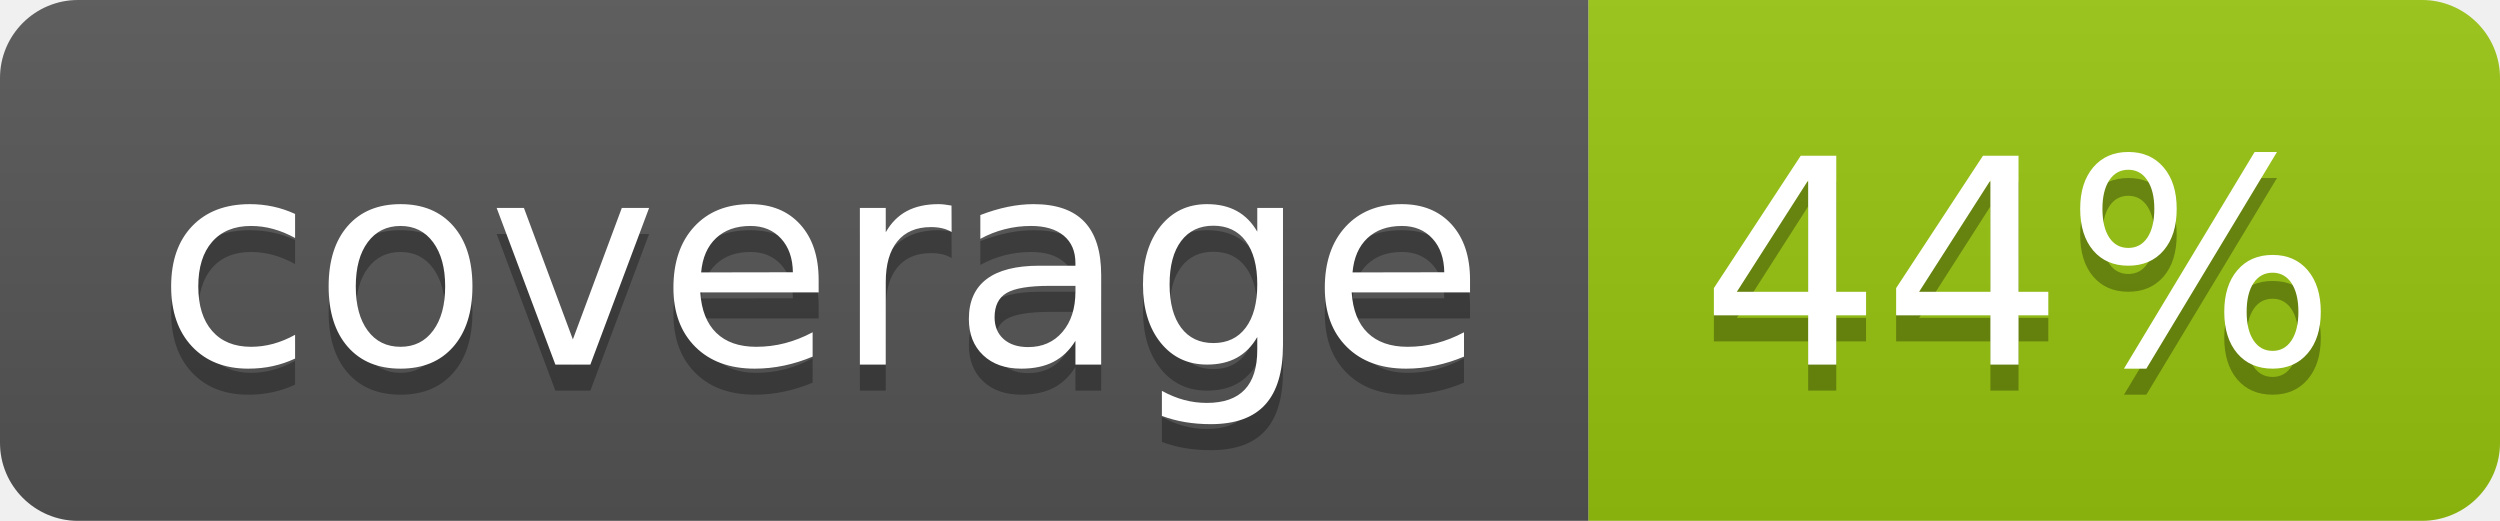
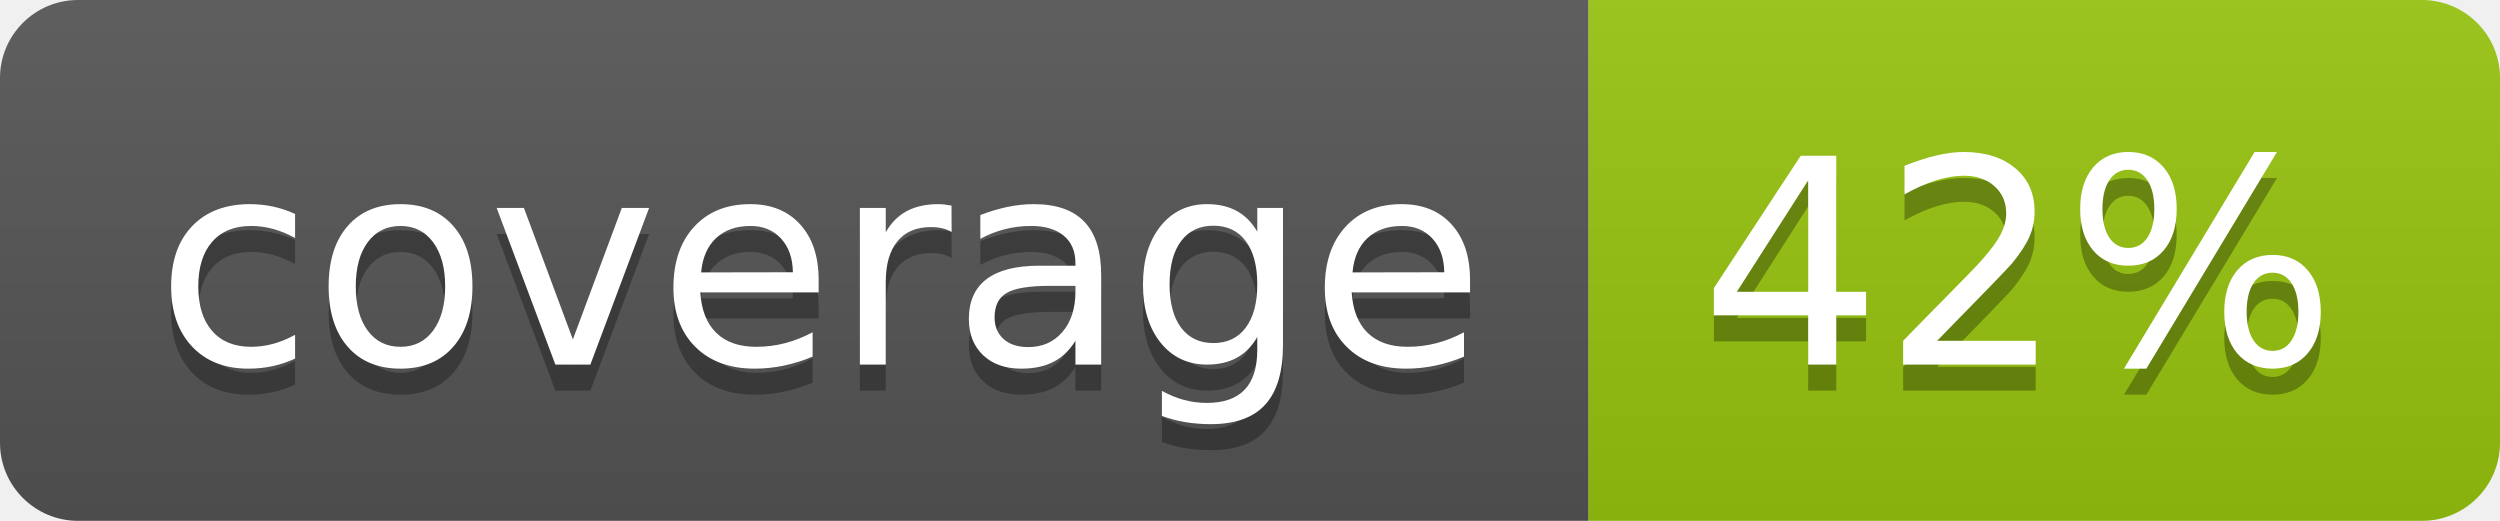
<svg xmlns="http://www.w3.org/2000/svg" width="96" height="20">
  <linearGradient id="b" x2="0" y2="100%">
    <stop offset="0" stop-color="#bbb" stop-opacity=".1" />
    <stop offset="1" stop-opacity=".1" />
  </linearGradient>
  <clipPath id="a">
    <rect width="96" height="20" rx="3" fill="#fff" />
  </clipPath>
  <g clip-path="url(#a)">
    <path fill="#555" d="M0 0h61v20H0z" />
    <path fill="#97C50F" d="M61 0h35v20H61z" />
    <path fill="url(#b)" d="M0 0h96v20H0z" />
  </g>
  <g fill="#fff" text-anchor="middle" font-family="DejaVu Sans,Verdana,Geneva,sans-serif" font-size="110">
    <text x="315" y="150" fill="#010101" fill-opacity=".3" transform="scale(.1)" textLength="510">coverage</text>
    <text x="315" y="140" transform="scale(.1)" textLength="510">coverage</text>
-     <text x="775" y="150" fill="#010101" fill-opacity=".3" transform="scale(.1)" textLength="250">44%</text>
-     <text x="775" y="140" transform="scale(.1)" textLength="250">44%</text>
+     <text x="775" y="150" fill="#010101" fill-opacity=".3" transform="scale(.1)" textLength="250">42%</text>
+     <text x="775" y="140" transform="scale(.1)" textLength="250">42%</text>
  </g>
</svg>
